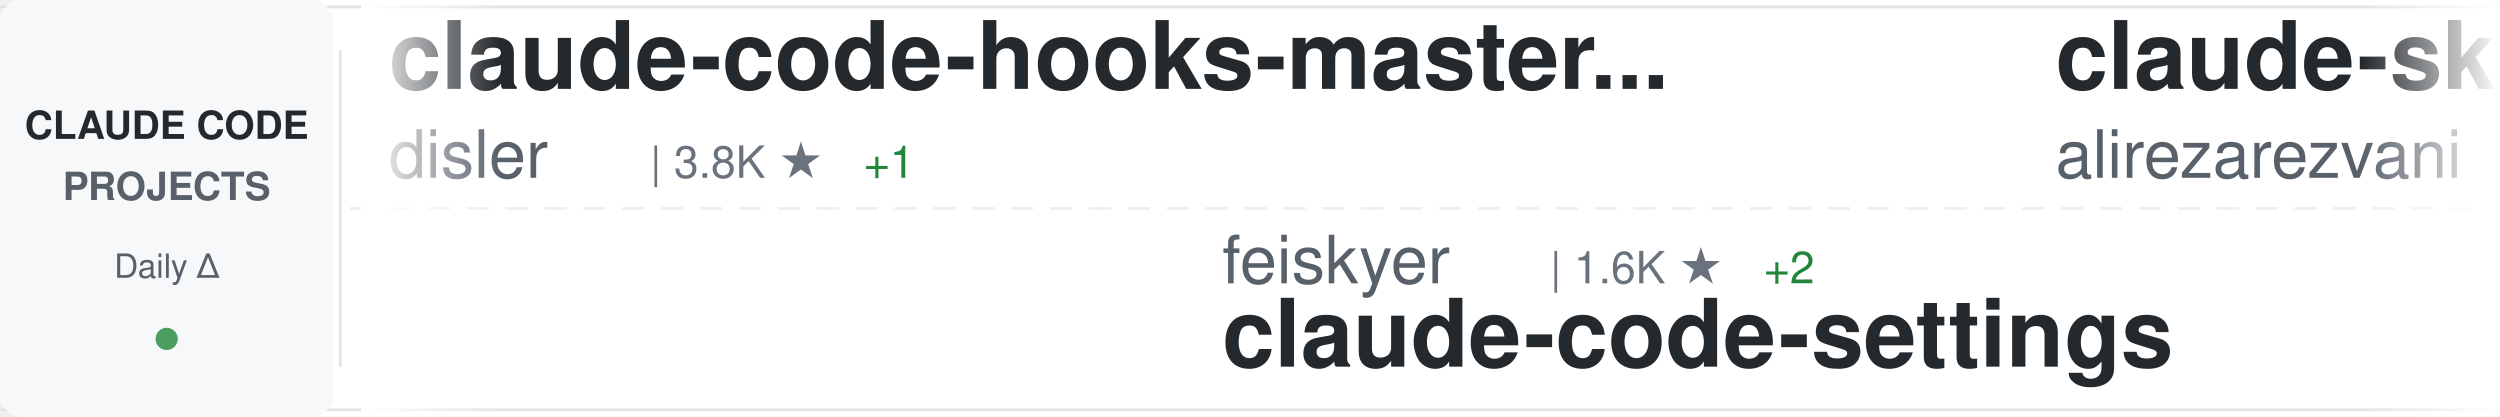
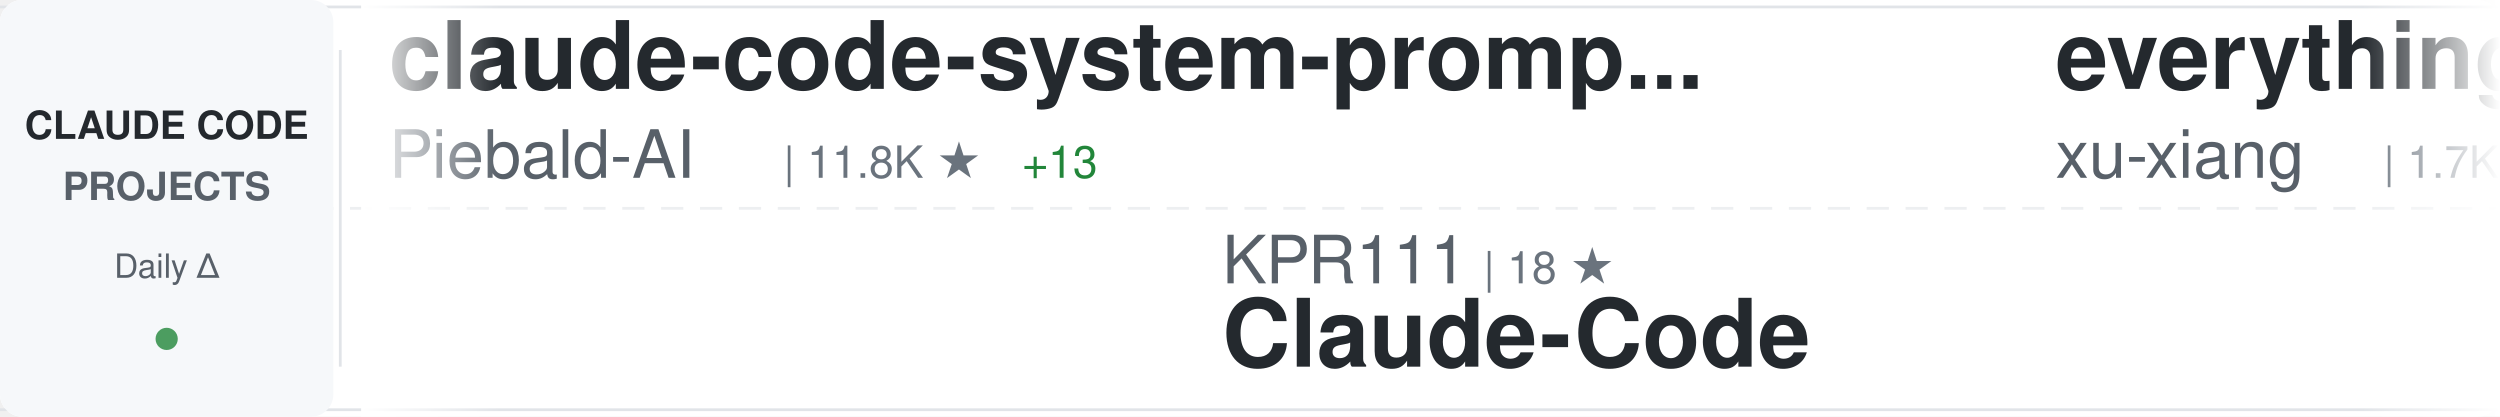
<svg xmlns="http://www.w3.org/2000/svg" width="900" height="150">
  <defs>
    <linearGradient id="awesomeLeftFade" x1="0%" y1="0%" x2="100%" y2="0%">
      <stop offset="0%" style="stop-color:#ffffff;stop-opacity:1" />
      <stop offset="100%" style="stop-color:#ffffff;stop-opacity:0" />
    </linearGradient>
    <linearGradient id="awesomeRightFade" x1="0%" y1="0%" x2="100%" y2="0%">
      <stop offset="0%" style="stop-color:#ffffff;stop-opacity:0" />
      <stop offset="100%" style="stop-color:#ffffff;stop-opacity:1" />
    </linearGradient>
  </defs>
  <rect width="900" height="150" fill="#ffffff" rx="8" />
  <rect x="0" y="2" width="900" height="1" fill="#e1e4e8" />
  <rect x="0" y="147" width="900" height="1" fill="#e1e4e8" />
  <line x1="0" y1="75" x2="900" y2="75" stroke="#e1e4e8" stroke-width="1" stroke-dasharray="8 6" opacity="0.6" />
  <rect x="0" y="0" width="120" height="150" fill="#f6f8fa" rx="8" />
  <text x="60" y="50" font-family="-apple-system, BlinkMacSystemFont, 'Segoe UI', Helvetica, Arial, sans-serif" font-size="14" font-weight="600" fill="#24292e" text-anchor="middle">CLAUDE CODE</text>
  <text x="60" y="72" font-family="-apple-system, BlinkMacSystemFont, 'Segoe UI', Helvetica, Arial, sans-serif" font-size="14" font-weight="600" fill="#586069" text-anchor="middle">PROJECTS</text>
  <text x="60" y="100" font-family="-apple-system, BlinkMacSystemFont, 'Segoe UI', Helvetica, Arial, sans-serif" font-size="12" font-weight="500" fill="#586069" text-anchor="middle">Daily Δ</text>
  <circle cx="60" cy="122" r="4" fill="#22863a" opacity="0.8" />
  <rect x="122" y="18" width="1" height="114" fill="#e1e4e8" />
  <clipPath id="awesomeTickerClip">
    <rect x="130" y="0" width="770" height="150" />
  </clipPath>
  <g clip-path="url(#awesomeTickerClip)">
    <g id="awesomeTickerItems">
      <animateTransform attributeName="transform" attributeType="XML" type="translate" from="0 0" to="-3000 0" dur="54s" repeatCount="indefinite" />
      <g transform="translate(0, 0)">
-         <text x="140" y="32" font-family="-apple-system, BlinkMacSystemFont, 'Segoe UI', Helvetica, Arial, sans-serif" font-size="34" font-weight="600" fill="#24292e">claude-code-hooks-master...</text>
-         <text x="140" y="64" font-family="-apple-system, BlinkMacSystemFont, 'Segoe UI', Helvetica, Arial, sans-serif" font-size="24" font-weight="400" fill="#586069">disler</text>
-         <text x="234" y="64" font-family="-apple-system, BlinkMacSystemFont, 'Segoe UI', Helvetica, Arial, sans-serif" font-size="16" font-weight="500" fill="#6a737d">| 3.8K ★</text>
-         <text x="311" y="64" font-family="-apple-system, BlinkMacSystemFont, 'Segoe UI', Helvetica, Arial, sans-serif" font-size="16" font-weight="500" fill="#22863a"> +1</text>
+         <text x="140" y="32" font-family="-apple-system, BlinkMacSystemFont, 'Segoe UI', Helvetica, Arial, sans-serif" font-size="34" font-weight="600" fill="#24292e">claude-code-system-promp...</text>
+         <text x="140" y="64" font-family="-apple-system, BlinkMacSystemFont, 'Segoe UI', Helvetica, Arial, sans-serif" font-size="24" font-weight="400" fill="#586069">Piebald-AI</text>
+         <text x="282" y="64" font-family="-apple-system, BlinkMacSystemFont, 'Segoe UI', Helvetica, Arial, sans-serif" font-size="16" font-weight="500" fill="#6a737d">| 11.8K ★</text>
+         <text x="368" y="64" font-family="-apple-system, BlinkMacSystemFont, 'Segoe UI', Helvetica, Arial, sans-serif" font-size="16" font-weight="500" fill="#22863a"> +13</text>
      </g>
      <g transform="translate(300, 0)">
-         <text x="140" y="102" font-family="-apple-system, BlinkMacSystemFont, 'Segoe UI', Helvetica, Arial, sans-serif" font-size="24" font-weight="400" fill="#586069">feiskyer</text>
-         <text x="258" y="102" font-family="-apple-system, BlinkMacSystemFont, 'Segoe UI', Helvetica, Arial, sans-serif" font-size="16" font-weight="500" fill="#6a737d">| 1.6K ★</text>
-         <text x="335" y="102" font-family="-apple-system, BlinkMacSystemFont, 'Segoe UI', Helvetica, Arial, sans-serif" font-size="16" font-weight="500" fill="#22863a"> +2</text>
-         <text x="140" y="132" font-family="-apple-system, BlinkMacSystemFont, 'Segoe UI', Helvetica, Arial, sans-serif" font-size="34" font-weight="600" fill="#24292e">claude-code-settings</text>
+         <text x="140" y="102" font-family="-apple-system, BlinkMacSystemFont, 'Segoe UI', Helvetica, Arial, sans-serif" font-size="24" font-weight="400" fill="#586069">KPR111</text>
+         <text x="234" y="102" font-family="-apple-system, BlinkMacSystemFont, 'Segoe UI', Helvetica, Arial, sans-serif" font-size="16" font-weight="500" fill="#6a737d">| 18 ★</text>
+         <text x="140" y="132" font-family="-apple-system, BlinkMacSystemFont, 'Segoe UI', Helvetica, Arial, sans-serif" font-size="34" font-weight="600" fill="#24292e">Claude-Code</text>
      </g>
      <g transform="translate(600, 0)">
-         <text x="140" y="32" font-family="-apple-system, BlinkMacSystemFont, 'Segoe UI', Helvetica, Arial, sans-serif" font-size="34" font-weight="600" fill="#24292e">claude-skills</text>
-         <text x="140" y="64" font-family="-apple-system, BlinkMacSystemFont, 'Segoe UI', Helvetica, Arial, sans-serif" font-size="24" font-weight="400" fill="#586069">alirezarezvani</text>
-         <text x="330" y="64" font-family="-apple-system, BlinkMacSystemFont, 'Segoe UI', Helvetica, Arial, sans-serif" font-size="16" font-weight="500" fill="#6a737d">| 22.7K ★</text>
-         <text x="416" y="64" font-family="-apple-system, BlinkMacSystemFont, 'Segoe UI', Helvetica, Arial, sans-serif" font-size="16" font-weight="500" fill="#22863a"> +86</text>
+         <text x="140" y="32" font-family="-apple-system, BlinkMacSystemFont, 'Segoe UI', Helvetica, Arial, sans-serif" font-size="34" font-weight="600" fill="#24292e">everything-claude-code-z...</text>
+         <text x="140" y="64" font-family="-apple-system, BlinkMacSystemFont, 'Segoe UI', Helvetica, Arial, sans-serif" font-size="24" font-weight="400" fill="#586069">xu-xiang</text>
+         <text x="258" y="64" font-family="-apple-system, BlinkMacSystemFont, 'Segoe UI', Helvetica, Arial, sans-serif" font-size="16" font-weight="500" fill="#6a737d">| 1.7K ★</text>
+         <text x="335" y="64" font-family="-apple-system, BlinkMacSystemFont, 'Segoe UI', Helvetica, Arial, sans-serif" font-size="16" font-weight="500" fill="#22863a"> +5</text>
      </g>
      <g transform="translate(900, 0)">
-         <text x="140" y="102" font-family="-apple-system, BlinkMacSystemFont, 'Segoe UI', Helvetica, Arial, sans-serif" font-size="24" font-weight="400" fill="#586069">lorryjovens-hub</text>
-         <text x="342" y="102" font-family="-apple-system, BlinkMacSystemFont, 'Segoe UI', Helvetica, Arial, sans-serif" font-size="16" font-weight="500" fill="#6a737d">| 1.7K ★</text>
-         <text x="419" y="102" font-family="-apple-system, BlinkMacSystemFont, 'Segoe UI', Helvetica, Arial, sans-serif" font-size="16" font-weight="500" fill="#22863a"> +1</text>
-         <text x="140" y="132" font-family="-apple-system, BlinkMacSystemFont, 'Segoe UI', Helvetica, Arial, sans-serif" font-size="34" font-weight="600" fill="#24292e">claude-code-rust</text>
+         <text x="140" y="102" font-family="-apple-system, BlinkMacSystemFont, 'Segoe UI', Helvetica, Arial, sans-serif" font-size="24" font-weight="400" fill="#586069">AICoderTudou</text>
+         <text x="306" y="102" font-family="-apple-system, BlinkMacSystemFont, 'Segoe UI', Helvetica, Arial, sans-serif" font-size="16" font-weight="500" fill="#6a737d">| 498 ★</text>
+         <text x="140" y="132" font-family="-apple-system, BlinkMacSystemFont, 'Segoe UI', Helvetica, Arial, sans-serif" font-size="34" font-weight="600" fill="#24292e">claude-code-tudou</text>
      </g>
      <g transform="translate(1200, 0)">
-         <text x="140" y="32" font-family="-apple-system, BlinkMacSystemFont, 'Segoe UI', Helvetica, Arial, sans-serif" font-size="34" font-weight="600" fill="#24292e">claude-code-engineering</text>
-         <text x="140" y="64" font-family="-apple-system, BlinkMacSystemFont, 'Segoe UI', Helvetica, Arial, sans-serif" font-size="24" font-weight="400" fill="#586069">huangjia2019</text>
-         <text x="306" y="64" font-family="-apple-system, BlinkMacSystemFont, 'Segoe UI', Helvetica, Arial, sans-serif" font-size="16" font-weight="500" fill="#6a737d">| 984 ★</text>
-         <text x="374" y="64" font-family="-apple-system, BlinkMacSystemFont, 'Segoe UI', Helvetica, Arial, sans-serif" font-size="16" font-weight="500" fill="#22863a"> +6</text>
+         <text x="140" y="32" font-family="-apple-system, BlinkMacSystemFont, 'Segoe UI', Helvetica, Arial, sans-serif" font-size="34" font-weight="600" fill="#24292e">Claude-Code</text>
+         <text x="140" y="64" font-family="-apple-system, BlinkMacSystemFont, 'Segoe UI', Helvetica, Arial, sans-serif" font-size="24" font-weight="400" fill="#586069">OrcaWhisper</text>
+         <text x="294" y="64" font-family="-apple-system, BlinkMacSystemFont, 'Segoe UI', Helvetica, Arial, sans-serif" font-size="16" font-weight="500" fill="#6a737d">| 85 ★</text>
+         <text x="353" y="64" font-family="-apple-system, BlinkMacSystemFont, 'Segoe UI', Helvetica, Arial, sans-serif" font-size="16" font-weight="500" fill="#22863a"> +1</text>
      </g>
      <g transform="translate(1500, 0)">
-         <text x="140" y="102" font-family="-apple-system, BlinkMacSystemFont, 'Segoe UI', Helvetica, Arial, sans-serif" font-size="24" font-weight="400" fill="#586069">oboard</text>
-         <text x="234" y="102" font-family="-apple-system, BlinkMacSystemFont, 'Segoe UI', Helvetica, Arial, sans-serif" font-size="16" font-weight="500" fill="#6a737d">| 3.3K ★</text>
-         <text x="140" y="132" font-family="-apple-system, BlinkMacSystemFont, 'Segoe UI', Helvetica, Arial, sans-serif" font-size="34" font-weight="600" fill="#24292e">claude-code-rev</text>
+         <text x="140" y="102" font-family="-apple-system, BlinkMacSystemFont, 'Segoe UI', Helvetica, Arial, sans-serif" font-size="24" font-weight="400" fill="#586069">1rgs</text>
+         <text x="210" y="102" font-family="-apple-system, BlinkMacSystemFont, 'Segoe UI', Helvetica, Arial, sans-serif" font-size="16" font-weight="500" fill="#6a737d">| 3.7K ★</text>
+         <text x="140" y="132" font-family="-apple-system, BlinkMacSystemFont, 'Segoe UI', Helvetica, Arial, sans-serif" font-size="34" font-weight="600" fill="#24292e">claude-code-proxy</text>
      </g>
      <g transform="translate(1800, 0)">
-         <text x="140" y="32" font-family="-apple-system, BlinkMacSystemFont, 'Segoe UI', Helvetica, Arial, sans-serif" font-size="34" font-weight="600" fill="#24292e">awesome-claude-code-tool...</text>
-         <text x="140" y="64" font-family="-apple-system, BlinkMacSystemFont, 'Segoe UI', Helvetica, Arial, sans-serif" font-size="24" font-weight="400" fill="#586069">rohitg00</text>
-         <text x="258" y="64" font-family="-apple-system, BlinkMacSystemFont, 'Segoe UI', Helvetica, Arial, sans-serif" font-size="16" font-weight="500" fill="#6a737d">| 2.3K ★</text>
-         <text x="335" y="64" font-family="-apple-system, BlinkMacSystemFont, 'Segoe UI', Helvetica, Arial, sans-serif" font-size="16" font-weight="500" fill="#22863a"> +12</text>
+         <text x="140" y="32" font-family="-apple-system, BlinkMacSystemFont, 'Segoe UI', Helvetica, Arial, sans-serif" font-size="34" font-weight="600" fill="#24292e">awesome-claude-code-suba...</text>
+         <text x="140" y="64" font-family="-apple-system, BlinkMacSystemFont, 'Segoe UI', Helvetica, Arial, sans-serif" font-size="24" font-weight="400" fill="#586069">VoltAgent</text>
+         <text x="270" y="64" font-family="-apple-system, BlinkMacSystemFont, 'Segoe UI', Helvetica, Arial, sans-serif" font-size="16" font-weight="500" fill="#6a737d">| 23.4K ★</text>
+         <text x="356" y="64" font-family="-apple-system, BlinkMacSystemFont, 'Segoe UI', Helvetica, Arial, sans-serif" font-size="16" font-weight="500" fill="#22863a"> +50</text>
      </g>
      <g transform="translate(2100, 0)">
-         <text x="140" y="102" font-family="-apple-system, BlinkMacSystemFont, 'Segoe UI', Helvetica, Arial, sans-serif" font-size="24" font-weight="400" fill="#586069">xu-xiang</text>
-         <text x="258" y="102" font-family="-apple-system, BlinkMacSystemFont, 'Segoe UI', Helvetica, Arial, sans-serif" font-size="16" font-weight="500" fill="#6a737d">| 1.7K ★</text>
-         <text x="335" y="102" font-family="-apple-system, BlinkMacSystemFont, 'Segoe UI', Helvetica, Arial, sans-serif" font-size="16" font-weight="500" fill="#22863a"> +4</text>
-         <text x="140" y="132" font-family="-apple-system, BlinkMacSystemFont, 'Segoe UI', Helvetica, Arial, sans-serif" font-size="34" font-weight="600" fill="#24292e">everything-claude-code-z...</text>
+         <text x="140" y="102" font-family="-apple-system, BlinkMacSystemFont, 'Segoe UI', Helvetica, Arial, sans-serif" font-size="24" font-weight="400" fill="#586069">OneRedOak</text>
+         <text x="270" y="102" font-family="-apple-system, BlinkMacSystemFont, 'Segoe UI', Helvetica, Arial, sans-serif" font-size="16" font-weight="500" fill="#6a737d">| 3.9K ★</text>
+         <text x="347" y="102" font-family="-apple-system, BlinkMacSystemFont, 'Segoe UI', Helvetica, Arial, sans-serif" font-size="16" font-weight="500" fill="#22863a"> +3</text>
+         <text x="140" y="132" font-family="-apple-system, BlinkMacSystemFont, 'Segoe UI', Helvetica, Arial, sans-serif" font-size="34" font-weight="600" fill="#24292e">claude-code-workflows</text>
      </g>
      <g transform="translate(2400, 0)">
-         <text x="140" y="32" font-family="-apple-system, BlinkMacSystemFont, 'Segoe UI', Helvetica, Arial, sans-serif" font-size="34" font-weight="600" fill="#24292e">claude-code-infrastructu...</text>
-         <text x="140" y="64" font-family="-apple-system, BlinkMacSystemFont, 'Segoe UI', Helvetica, Arial, sans-serif" font-size="24" font-weight="400" fill="#586069">diet103</text>
-         <text x="246" y="64" font-family="-apple-system, BlinkMacSystemFont, 'Segoe UI', Helvetica, Arial, sans-serif" font-size="16" font-weight="500" fill="#6a737d">| 9.7K ★</text>
+         <text x="140" y="32" font-family="-apple-system, BlinkMacSystemFont, 'Segoe UI', Helvetica, Arial, sans-serif" font-size="34" font-weight="600" fill="#24292e">claude-code-skills</text>
+         <text x="140" y="64" font-family="-apple-system, BlinkMacSystemFont, 'Segoe UI', Helvetica, Arial, sans-serif" font-size="24" font-weight="400" fill="#586069">daymade</text>
+         <text x="246" y="64" font-family="-apple-system, BlinkMacSystemFont, 'Segoe UI', Helvetica, Arial, sans-serif" font-size="16" font-weight="500" fill="#6a737d">| 1.3K ★</text>
+         <text x="323" y="64" font-family="-apple-system, BlinkMacSystemFont, 'Segoe UI', Helvetica, Arial, sans-serif" font-size="16" font-weight="500" fill="#22863a"> +2</text>
      </g>
      <g transform="translate(2700, 0)">
-         <text x="140" y="102" font-family="-apple-system, BlinkMacSystemFont, 'Segoe UI', Helvetica, Arial, sans-serif" font-size="24" font-weight="400" fill="#586069">zstmfhy</text>
-         <text x="246" y="102" font-family="-apple-system, BlinkMacSystemFont, 'Segoe UI', Helvetica, Arial, sans-serif" font-size="16" font-weight="500" fill="#6a737d">| 190 ★</text>
-         <text x="140" y="132" font-family="-apple-system, BlinkMacSystemFont, 'Segoe UI', Helvetica, Arial, sans-serif" font-size="34" font-weight="600" fill="#24292e">Claude-code</text>
+         <text x="140" y="102" font-family="-apple-system, BlinkMacSystemFont, 'Segoe UI', Helvetica, Arial, sans-serif" font-size="24" font-weight="400" fill="#586069">777genius</text>
+         <text x="270" y="102" font-family="-apple-system, BlinkMacSystemFont, 'Segoe UI', Helvetica, Arial, sans-serif" font-size="16" font-weight="500" fill="#6a737d">| 919 ★</text>
+         <text x="140" y="132" font-family="-apple-system, BlinkMacSystemFont, 'Segoe UI', Helvetica, Arial, sans-serif" font-size="34" font-weight="600" fill="#24292e">claude-code-source-code</text>
      </g>
      <g transform="translate(3000, 0)">
-         <text x="140" y="32" font-family="-apple-system, BlinkMacSystemFont, 'Segoe UI', Helvetica, Arial, sans-serif" font-size="34" font-weight="600" fill="#24292e">claude-code-hooks-master...</text>
-         <text x="140" y="64" font-family="-apple-system, BlinkMacSystemFont, 'Segoe UI', Helvetica, Arial, sans-serif" font-size="24" font-weight="400" fill="#586069">disler</text>
-         <text x="234" y="64" font-family="-apple-system, BlinkMacSystemFont, 'Segoe UI', Helvetica, Arial, sans-serif" font-size="16" font-weight="500" fill="#6a737d">| 3.8K ★</text>
-         <text x="311" y="64" font-family="-apple-system, BlinkMacSystemFont, 'Segoe UI', Helvetica, Arial, sans-serif" font-size="16" font-weight="500" fill="#22863a"> +1</text>
+         <text x="140" y="32" font-family="-apple-system, BlinkMacSystemFont, 'Segoe UI', Helvetica, Arial, sans-serif" font-size="34" font-weight="600" fill="#24292e">claude-code-system-promp...</text>
+         <text x="140" y="64" font-family="-apple-system, BlinkMacSystemFont, 'Segoe UI', Helvetica, Arial, sans-serif" font-size="24" font-weight="400" fill="#586069">Piebald-AI</text>
+         <text x="282" y="64" font-family="-apple-system, BlinkMacSystemFont, 'Segoe UI', Helvetica, Arial, sans-serif" font-size="16" font-weight="500" fill="#6a737d">| 11.8K ★</text>
+         <text x="368" y="64" font-family="-apple-system, BlinkMacSystemFont, 'Segoe UI', Helvetica, Arial, sans-serif" font-size="16" font-weight="500" fill="#22863a"> +13</text>
      </g>
      <g transform="translate(3300, 0)">
-         <text x="140" y="102" font-family="-apple-system, BlinkMacSystemFont, 'Segoe UI', Helvetica, Arial, sans-serif" font-size="24" font-weight="400" fill="#586069">feiskyer</text>
-         <text x="258" y="102" font-family="-apple-system, BlinkMacSystemFont, 'Segoe UI', Helvetica, Arial, sans-serif" font-size="16" font-weight="500" fill="#6a737d">| 1.6K ★</text>
-         <text x="335" y="102" font-family="-apple-system, BlinkMacSystemFont, 'Segoe UI', Helvetica, Arial, sans-serif" font-size="16" font-weight="500" fill="#22863a"> +2</text>
-         <text x="140" y="132" font-family="-apple-system, BlinkMacSystemFont, 'Segoe UI', Helvetica, Arial, sans-serif" font-size="34" font-weight="600" fill="#24292e">claude-code-settings</text>
+         <text x="140" y="102" font-family="-apple-system, BlinkMacSystemFont, 'Segoe UI', Helvetica, Arial, sans-serif" font-size="24" font-weight="400" fill="#586069">KPR111</text>
+         <text x="234" y="102" font-family="-apple-system, BlinkMacSystemFont, 'Segoe UI', Helvetica, Arial, sans-serif" font-size="16" font-weight="500" fill="#6a737d">| 18 ★</text>
+         <text x="140" y="132" font-family="-apple-system, BlinkMacSystemFont, 'Segoe UI', Helvetica, Arial, sans-serif" font-size="34" font-weight="600" fill="#24292e">Claude-Code</text>
      </g>
      <g transform="translate(3600, 0)">
-         <text x="140" y="32" font-family="-apple-system, BlinkMacSystemFont, 'Segoe UI', Helvetica, Arial, sans-serif" font-size="34" font-weight="600" fill="#24292e">claude-skills</text>
-         <text x="140" y="64" font-family="-apple-system, BlinkMacSystemFont, 'Segoe UI', Helvetica, Arial, sans-serif" font-size="24" font-weight="400" fill="#586069">alirezarezvani</text>
-         <text x="330" y="64" font-family="-apple-system, BlinkMacSystemFont, 'Segoe UI', Helvetica, Arial, sans-serif" font-size="16" font-weight="500" fill="#6a737d">| 22.7K ★</text>
-         <text x="416" y="64" font-family="-apple-system, BlinkMacSystemFont, 'Segoe UI', Helvetica, Arial, sans-serif" font-size="16" font-weight="500" fill="#22863a"> +86</text>
+         <text x="140" y="32" font-family="-apple-system, BlinkMacSystemFont, 'Segoe UI', Helvetica, Arial, sans-serif" font-size="34" font-weight="600" fill="#24292e">everything-claude-code-z...</text>
+         <text x="140" y="64" font-family="-apple-system, BlinkMacSystemFont, 'Segoe UI', Helvetica, Arial, sans-serif" font-size="24" font-weight="400" fill="#586069">xu-xiang</text>
+         <text x="258" y="64" font-family="-apple-system, BlinkMacSystemFont, 'Segoe UI', Helvetica, Arial, sans-serif" font-size="16" font-weight="500" fill="#6a737d">| 1.7K ★</text>
+         <text x="335" y="64" font-family="-apple-system, BlinkMacSystemFont, 'Segoe UI', Helvetica, Arial, sans-serif" font-size="16" font-weight="500" fill="#22863a"> +5</text>
      </g>
      <g transform="translate(3900, 0)">
-         <text x="140" y="102" font-family="-apple-system, BlinkMacSystemFont, 'Segoe UI', Helvetica, Arial, sans-serif" font-size="24" font-weight="400" fill="#586069">lorryjovens-hub</text>
-         <text x="342" y="102" font-family="-apple-system, BlinkMacSystemFont, 'Segoe UI', Helvetica, Arial, sans-serif" font-size="16" font-weight="500" fill="#6a737d">| 1.7K ★</text>
-         <text x="419" y="102" font-family="-apple-system, BlinkMacSystemFont, 'Segoe UI', Helvetica, Arial, sans-serif" font-size="16" font-weight="500" fill="#22863a"> +1</text>
-         <text x="140" y="132" font-family="-apple-system, BlinkMacSystemFont, 'Segoe UI', Helvetica, Arial, sans-serif" font-size="34" font-weight="600" fill="#24292e">claude-code-rust</text>
+         <text x="140" y="102" font-family="-apple-system, BlinkMacSystemFont, 'Segoe UI', Helvetica, Arial, sans-serif" font-size="24" font-weight="400" fill="#586069">AICoderTudou</text>
+         <text x="306" y="102" font-family="-apple-system, BlinkMacSystemFont, 'Segoe UI', Helvetica, Arial, sans-serif" font-size="16" font-weight="500" fill="#6a737d">| 498 ★</text>
+         <text x="140" y="132" font-family="-apple-system, BlinkMacSystemFont, 'Segoe UI', Helvetica, Arial, sans-serif" font-size="34" font-weight="600" fill="#24292e">claude-code-tudou</text>
      </g>
    </g>
  </g>
  <rect x="130" y="0" width="50" height="150" fill="url(#awesomeLeftFade)" />
  <rect x="850" y="0" width="50" height="150" fill="url(#awesomeRightFade)" />
</svg>
